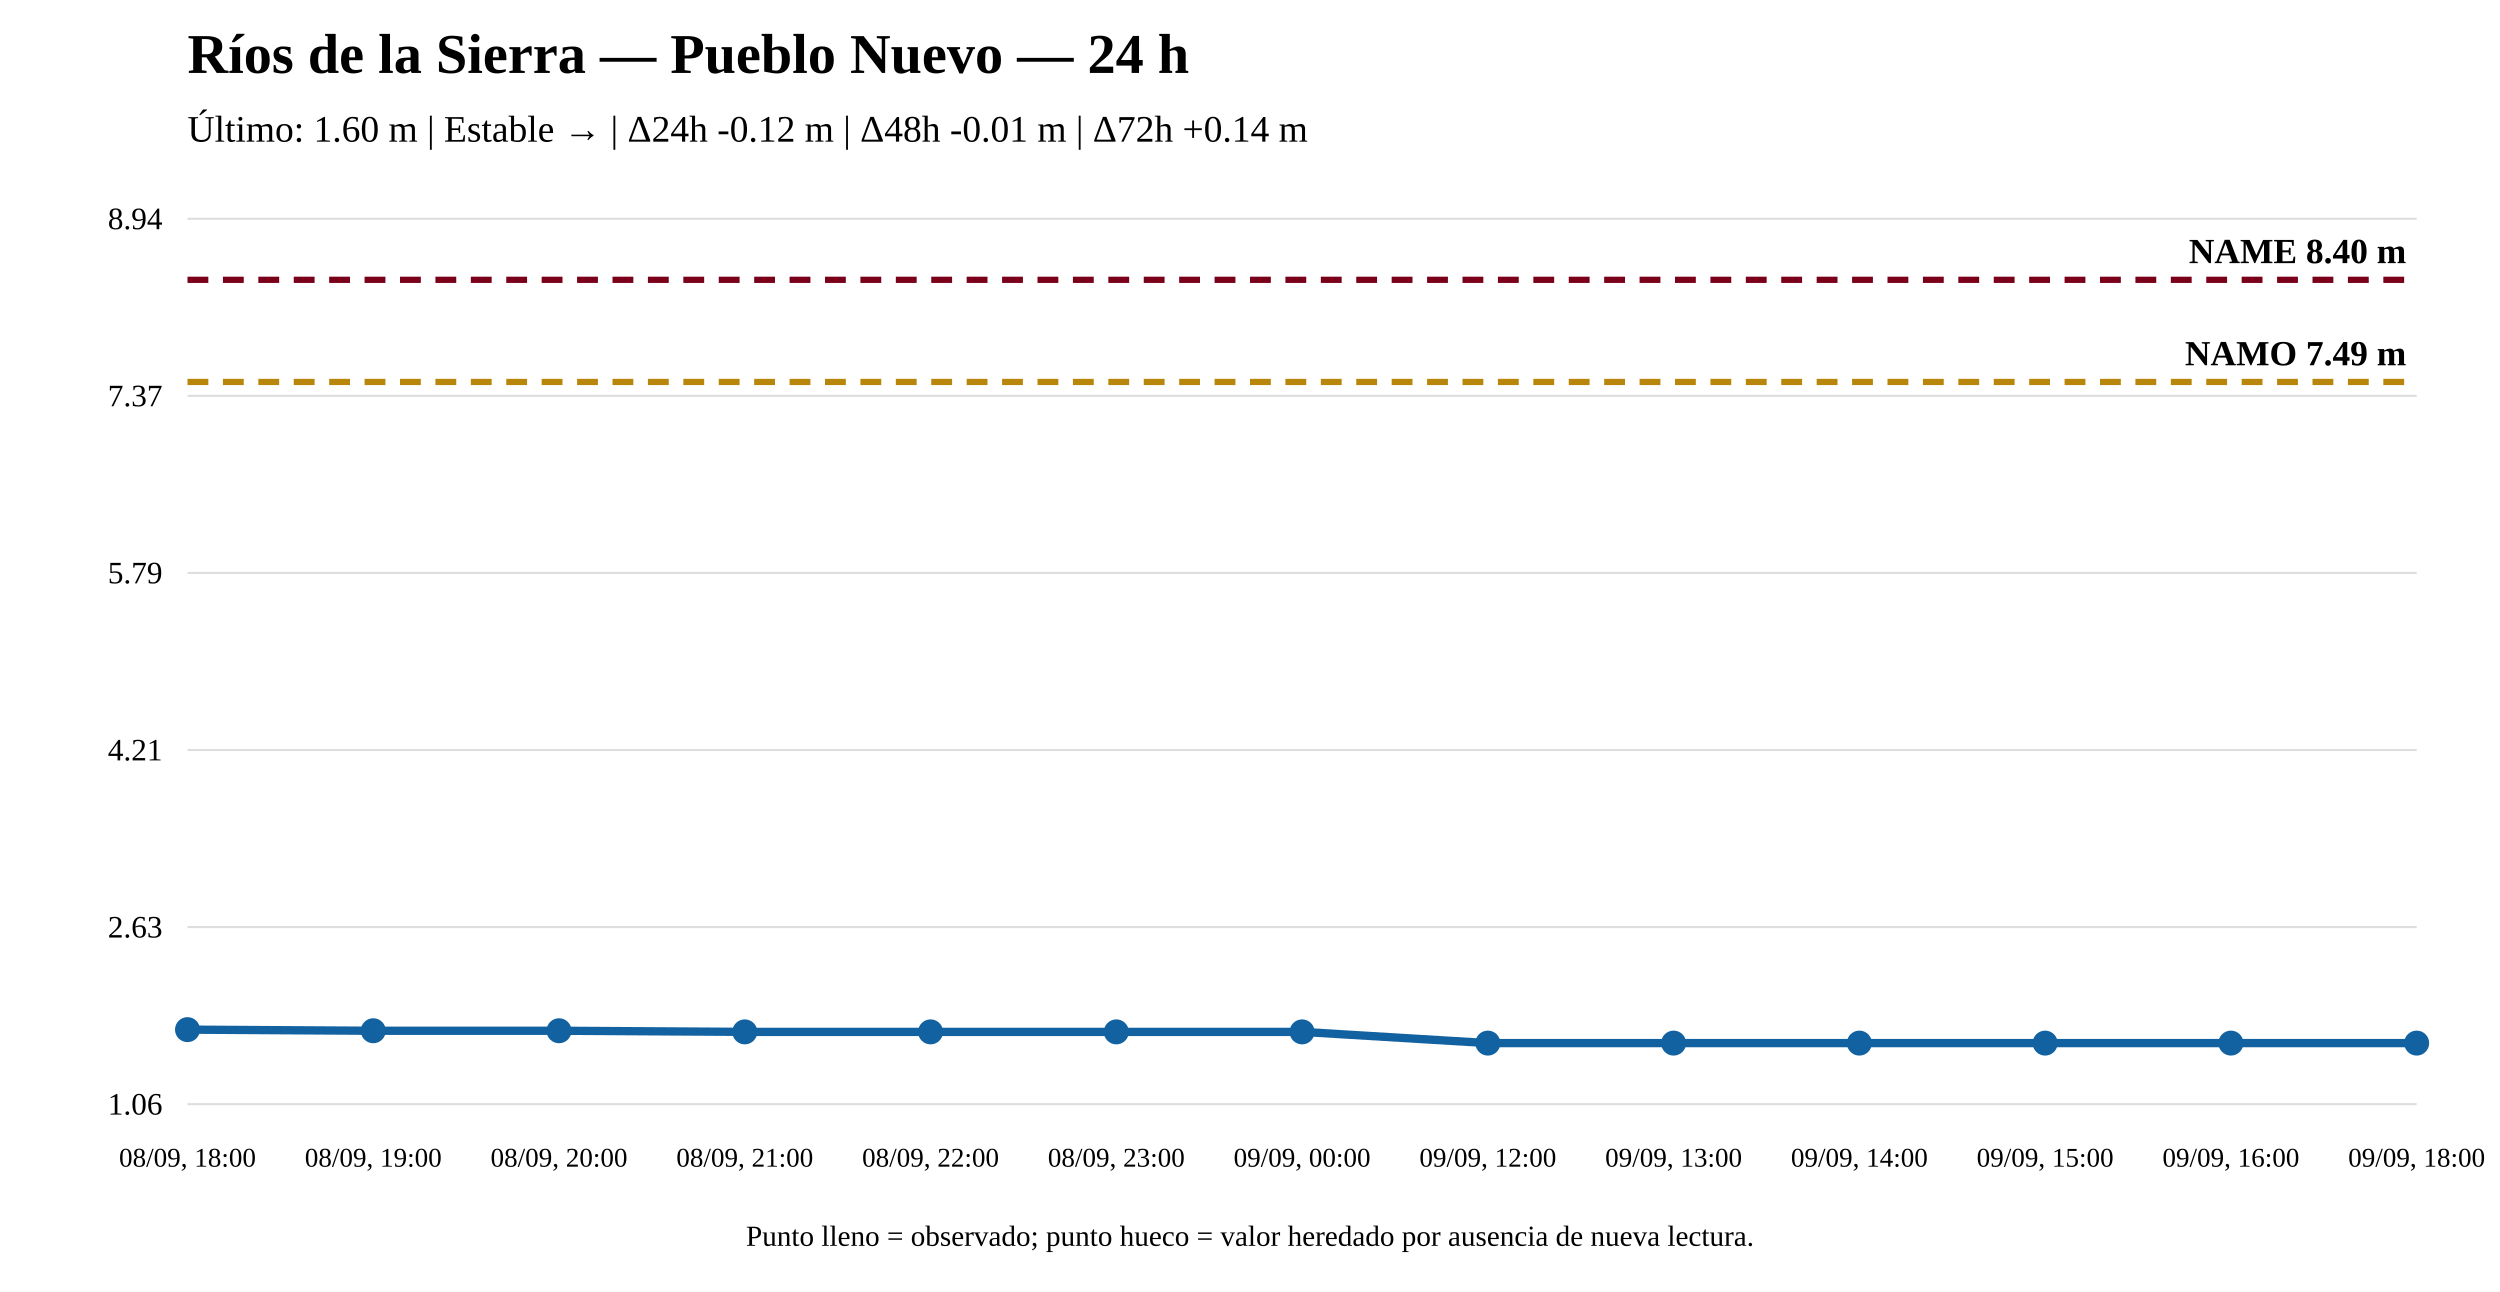
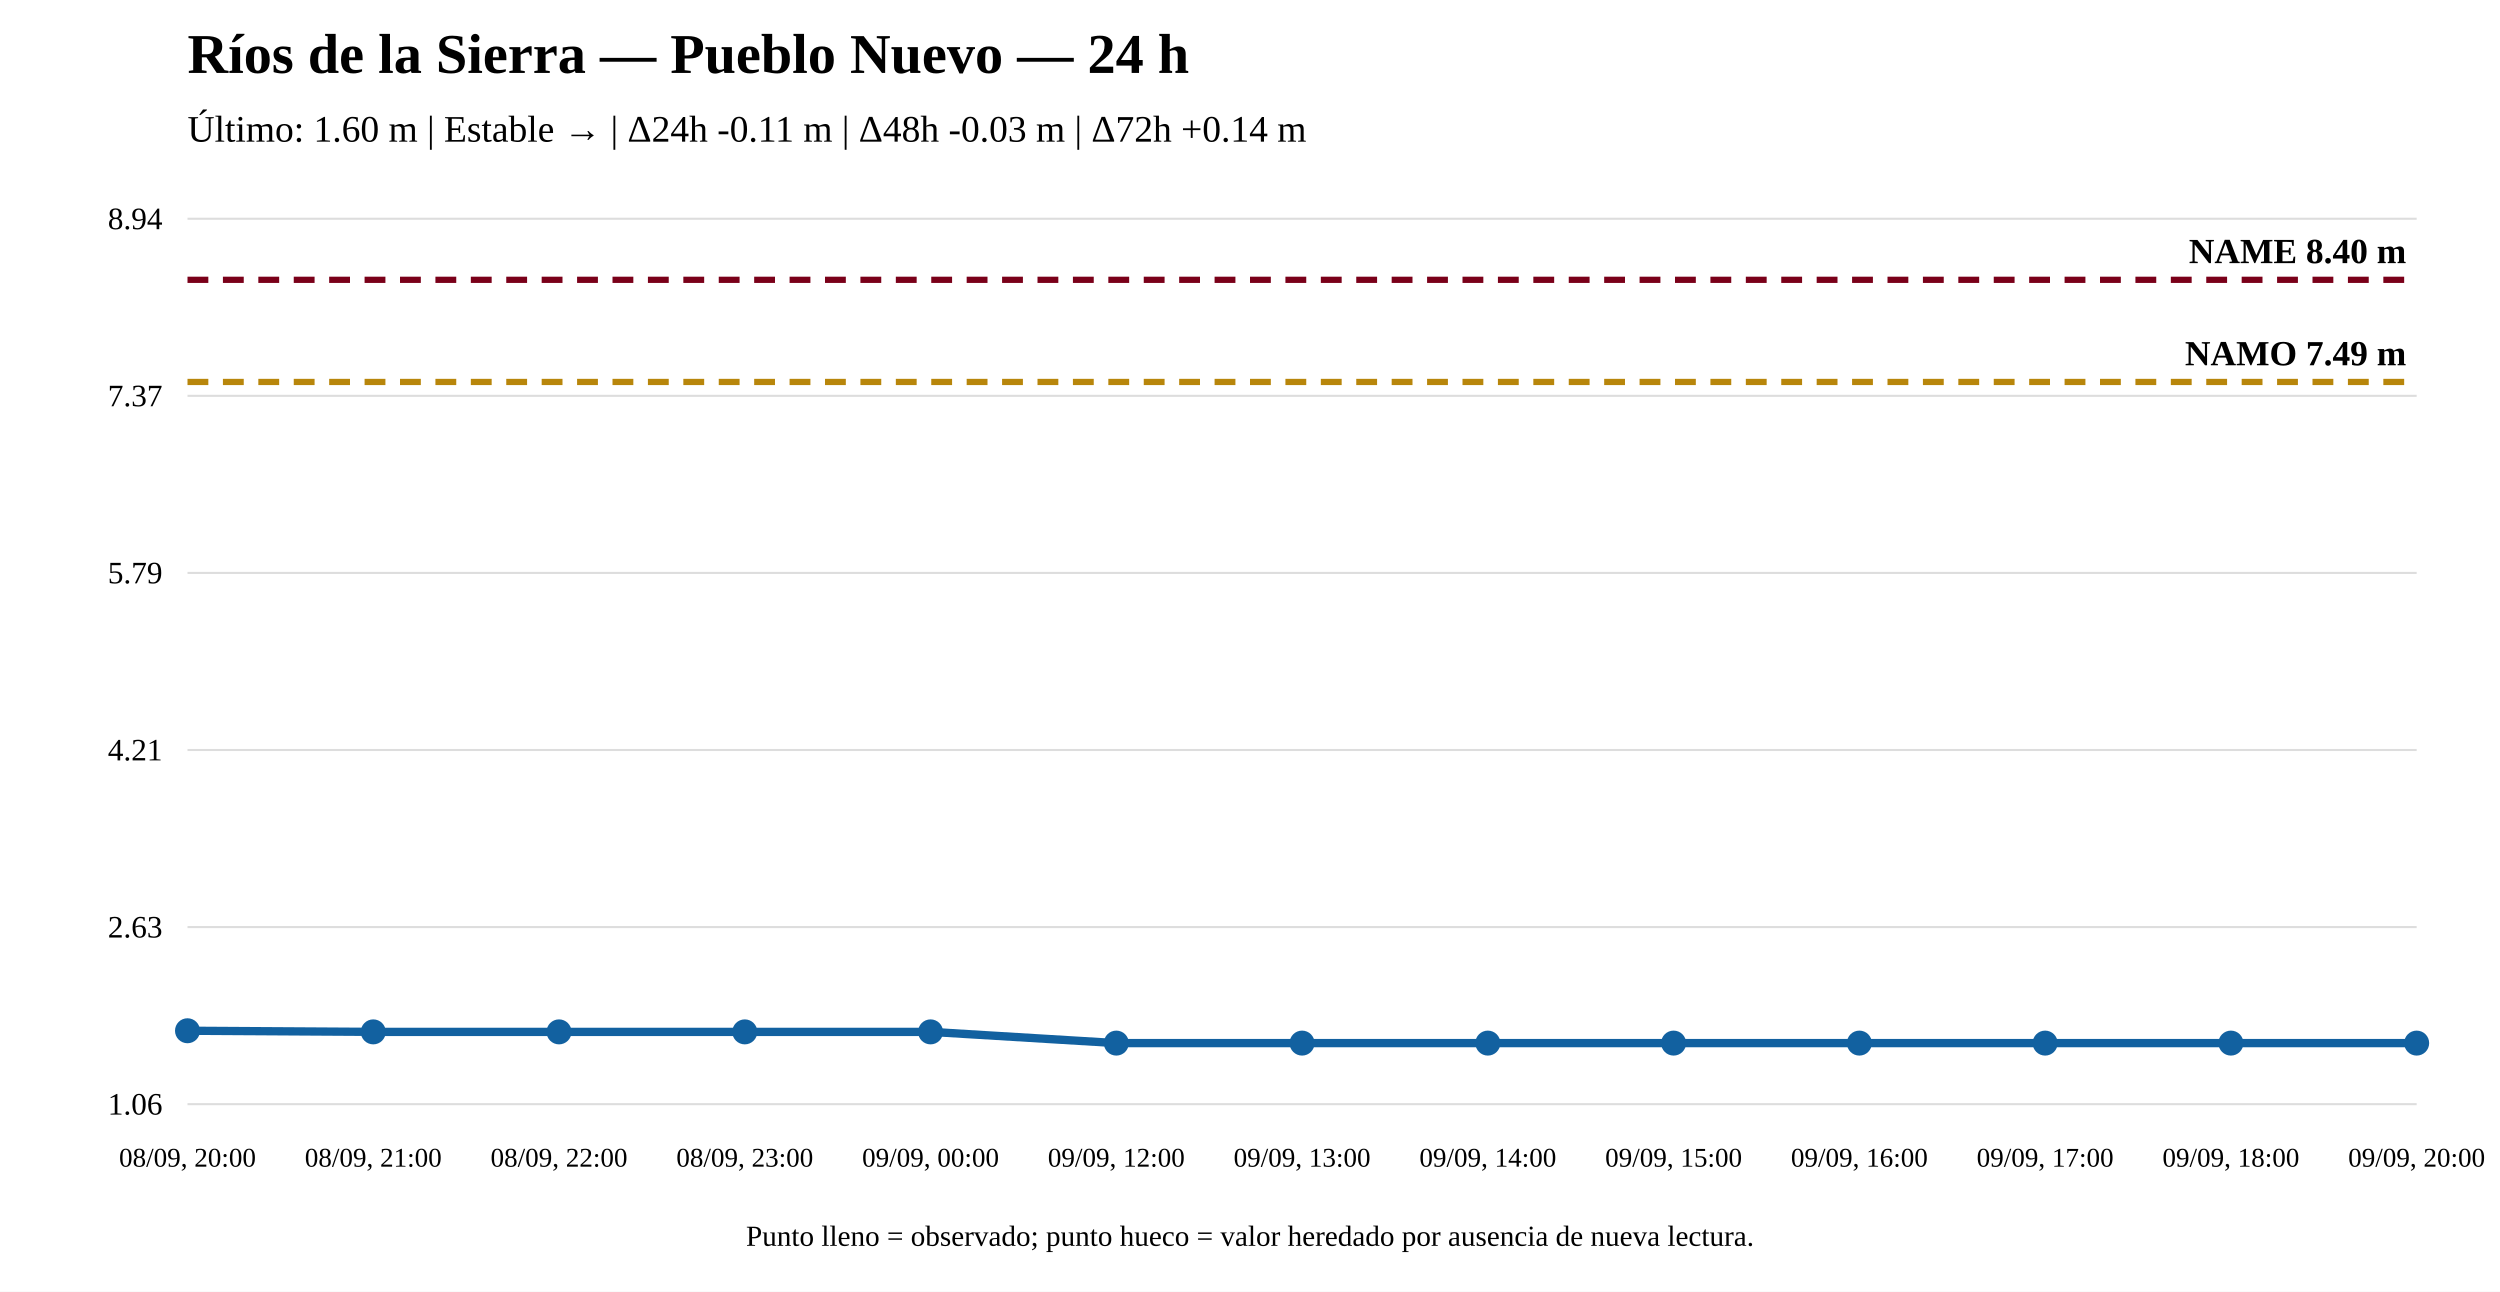
<svg xmlns="http://www.w3.org/2000/svg" width="1200" height="620" viewBox="0 0 1200 620">
  <rect width="100%" height="100%" fill="white" />
  <text x="90" y="35" font-size="27" font-weight="bold">Ríos de la Sierra — Pueblo Nuevo — 24 h</text>
-   <text x="90" y="68" font-size="18">Último: 1.60 m | Estable → | Δ24h -0.12 m | Δ48h -0.01 m | Δ72h +0.14 m</text>
+   <text x="90" y="68" font-size="18">Último: 1.60 m | Estable → | Δ24h -0.11 m | Δ48h -0.03 m | Δ72h +0.14 m</text>
  <line x1="90" y1="530" x2="1160" y2="530" stroke="#ddd" />
  <line x1="90" y1="445" x2="1160" y2="445" stroke="#ddd" />
  <line x1="90" y1="360" x2="1160" y2="360" stroke="#ddd" />
  <line x1="90" y1="275" x2="1160" y2="275" stroke="#ddd" />
  <line x1="90" y1="190" x2="1160" y2="190" stroke="#ddd" />
  <line x1="90" y1="105" x2="1160" y2="105" stroke="#ddd" />
  <text x="78" y="535" text-anchor="end" font-size="15">1.06</text>
  <text x="78" y="450" text-anchor="end" font-size="15">2.63</text>
  <text x="78" y="365" text-anchor="end" font-size="15">4.21</text>
  <text x="78" y="280" text-anchor="end" font-size="15">5.79</text>
  <text x="78" y="195" text-anchor="end" font-size="15">7.37</text>
  <text x="78" y="110" text-anchor="end" font-size="15">8.94</text>
  <line x1="90" y1="183.341" x2="1160" y2="183.341" stroke="#b8860b" stroke-width="3" stroke-dasharray="10 7" />
  <text x="1155" y="175.341" text-anchor="end" font-size="17" font-weight="bold">NAMO 7.49 m</text>
  <line x1="90" y1="134.31" x2="1160" y2="134.31" stroke="#7a0019" stroke-width="3" stroke-dasharray="10 7" />
  <text x="1155" y="126.31" text-anchor="end" font-size="17" font-weight="bold">NAME 8.40 m</text>
-   <polyline fill="none" stroke="#1261a0" stroke-width="4" points="90,494.224 179.167,494.763 268.333,494.763 357.5,495.302 446.667,495.302 535.833,495.302 625,495.302 714.167,500.69 803.333,500.69 892.5,500.69 981.667,500.69 1070.833,500.69 1160,500.69" />
-   <circle cx="90" cy="494.224" r="5" fill="#1261a0" stroke="#1261a0" stroke-width="2" />
-   <circle cx="179.167" cy="494.763" r="5" fill="#1261a0" stroke="#1261a0" stroke-width="2" />
-   <circle cx="268.333" cy="494.763" r="5" fill="#1261a0" stroke="#1261a0" stroke-width="2" />
+   <polyline fill="none" stroke="#1261a0" stroke-width="4" points="90,494.763 179.167,495.302 268.333,495.302 357.5,495.302 446.667,495.302 535.833,500.69 625,500.69 714.167,500.69 803.333,500.69 892.5,500.69 981.667,500.69 1070.833,500.69 1160,500.69" />
+   <circle cx="90" cy="494.763" r="5" fill="#1261a0" stroke="#1261a0" stroke-width="2" />
+   <circle cx="179.167" cy="495.302" r="5" fill="#1261a0" stroke="#1261a0" stroke-width="2" />
+   <circle cx="268.333" cy="495.302" r="5" fill="#1261a0" stroke="#1261a0" stroke-width="2" />
  <circle cx="357.5" cy="495.302" r="5" fill="#1261a0" stroke="#1261a0" stroke-width="2" />
  <circle cx="446.667" cy="495.302" r="5" fill="#1261a0" stroke="#1261a0" stroke-width="2" />
-   <circle cx="535.833" cy="495.302" r="5" fill="#1261a0" stroke="#1261a0" stroke-width="2" />
-   <circle cx="625" cy="495.302" r="5" fill="#1261a0" stroke="#1261a0" stroke-width="2" />
+   <circle cx="535.833" cy="500.69" r="5" fill="#1261a0" stroke="#1261a0" stroke-width="2" />
+   <circle cx="625" cy="500.69" r="5" fill="#1261a0" stroke="#1261a0" stroke-width="2" />
  <circle cx="714.167" cy="500.69" r="5" fill="#1261a0" stroke="#1261a0" stroke-width="2" />
  <circle cx="803.333" cy="500.69" r="5" fill="#1261a0" stroke="#1261a0" stroke-width="2" />
  <circle cx="892.5" cy="500.69" r="5" fill="#1261a0" stroke="#1261a0" stroke-width="2" />
  <circle cx="981.667" cy="500.69" r="5" fill="#1261a0" stroke="#1261a0" stroke-width="2" />
  <circle cx="1070.833" cy="500.69" r="5" fill="#1261a0" stroke="#1261a0" stroke-width="2" />
  <circle cx="1160" cy="500.69" r="5" fill="#1261a0" stroke="#1261a0" stroke-width="2" />
-   <text x="90" y="560" text-anchor="middle" font-size="13">08/09, 18:00</text>
-   <text x="179.167" y="560" text-anchor="middle" font-size="13">08/09, 19:00</text>
-   <text x="268.333" y="560" text-anchor="middle" font-size="13">08/09, 20:00</text>
-   <text x="357.5" y="560" text-anchor="middle" font-size="13">08/09, 21:00</text>
-   <text x="446.667" y="560" text-anchor="middle" font-size="13">08/09, 22:00</text>
-   <text x="535.833" y="560" text-anchor="middle" font-size="13">08/09, 23:00</text>
-   <text x="625" y="560" text-anchor="middle" font-size="13">09/09, 00:00</text>
-   <text x="714.167" y="560" text-anchor="middle" font-size="13">09/09, 12:00</text>
-   <text x="803.333" y="560" text-anchor="middle" font-size="13">09/09, 13:00</text>
-   <text x="892.5" y="560" text-anchor="middle" font-size="13">09/09, 14:00</text>
-   <text x="981.667" y="560" text-anchor="middle" font-size="13">09/09, 15:00</text>
-   <text x="1070.833" y="560" text-anchor="middle" font-size="13">09/09, 16:00</text>
-   <text x="1160" y="560" text-anchor="middle" font-size="13">09/09, 18:00</text>
+   <text x="90" y="560" text-anchor="middle" font-size="13">08/09, 20:00</text>
+   <text x="179.167" y="560" text-anchor="middle" font-size="13">08/09, 21:00</text>
+   <text x="268.333" y="560" text-anchor="middle" font-size="13">08/09, 22:00</text>
+   <text x="357.5" y="560" text-anchor="middle" font-size="13">08/09, 23:00</text>
+   <text x="446.667" y="560" text-anchor="middle" font-size="13">09/09, 00:00</text>
+   <text x="535.833" y="560" text-anchor="middle" font-size="13">09/09, 12:00</text>
+   <text x="625" y="560" text-anchor="middle" font-size="13">09/09, 13:00</text>
+   <text x="714.167" y="560" text-anchor="middle" font-size="13">09/09, 14:00</text>
+   <text x="803.333" y="560" text-anchor="middle" font-size="13">09/09, 15:00</text>
+   <text x="892.5" y="560" text-anchor="middle" font-size="13">09/09, 16:00</text>
+   <text x="981.667" y="560" text-anchor="middle" font-size="13">09/09, 17:00</text>
+   <text x="1070.833" y="560" text-anchor="middle" font-size="13">09/09, 18:00</text>
+   <text x="1160" y="560" text-anchor="middle" font-size="13">09/09, 20:00</text>
  <text x="600" y="598" text-anchor="middle" font-size="14">Punto lleno = observado; punto hueco = valor heredado por ausencia de nueva lectura.</text>
</svg>
